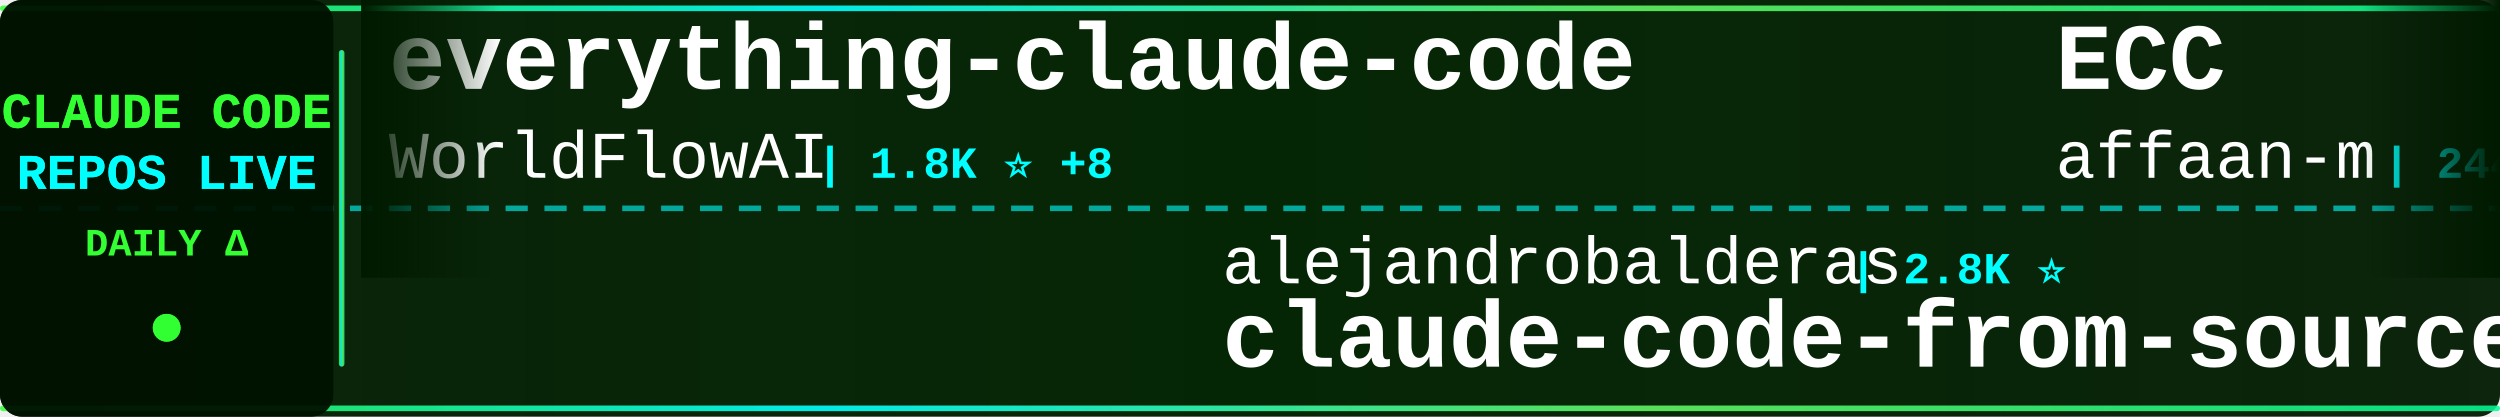
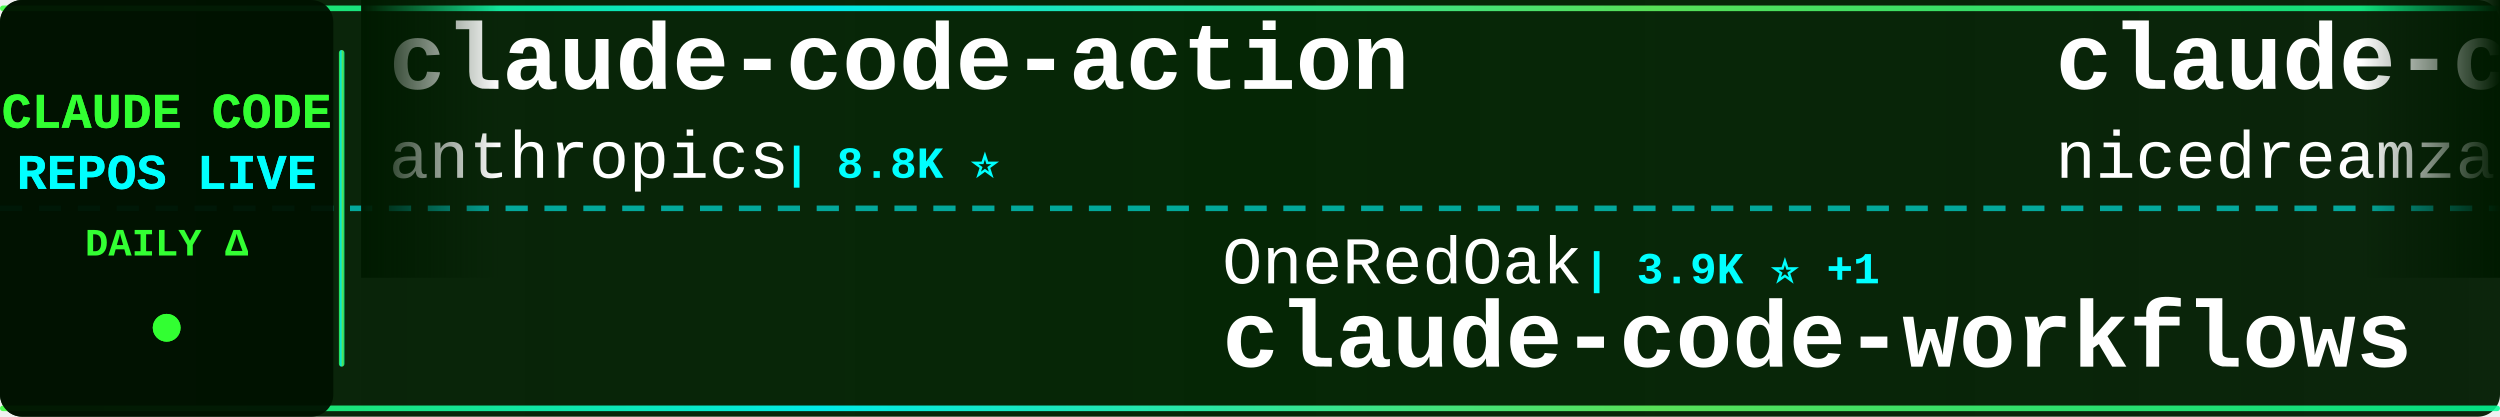
<svg xmlns="http://www.w3.org/2000/svg" width="900" height="150">
  <defs>
    <linearGradient id="tickerBg" x1="0%" y1="0%" x2="100%" y2="0%">
      <stop offset="0%" style="stop-color:#001a00;stop-opacity:0.95" />
      <stop offset="50%" style="stop-color:#002200;stop-opacity:0.98" />
      <stop offset="100%" style="stop-color:#001a00;stop-opacity:0.95" />
    </linearGradient>
    <linearGradient id="borderGrad" x1="0%" y1="0%" x2="100%" y2="0%">
      <stop offset="0%" style="stop-color:#33ff33;stop-opacity:0.85">
        <animate attributeName="stop-opacity" values="0.85;1;0.85" dur="2s" repeatCount="indefinite" />
      </stop>
      <stop offset="33%" style="stop-color:#00ffff;stop-opacity:0.9">
        <animate attributeName="stop-opacity" values="0.9;1;0.9" dur="2.2s" repeatCount="indefinite" />
      </stop>
      <stop offset="66%" style="stop-color:#66ff66;stop-opacity:0.85">
        <animate attributeName="stop-opacity" values="0.85;1;0.85" dur="1.8s" repeatCount="indefinite" />
      </stop>
      <stop offset="100%" style="stop-color:#00ff99;stop-opacity:0.85">
        <animate attributeName="stop-opacity" values="0.85;1;0.85" dur="2s" repeatCount="indefinite" />
      </stop>
    </linearGradient>
    <filter id="textGlow">
      <feGaussianBlur stdDeviation="0.1" result="coloredBlur" />
      <feMerge>
        <feMergeNode in="coloredBlur" />
        <feMergeNode in="SourceGraphic" />
      </feMerge>
    </filter>
    <filter id="metricGlow">
      <feGaussianBlur stdDeviation="0.2" result="coloredBlur" />
      <feMerge>
        <feMergeNode in="coloredBlur" />
        <feMergeNode in="SourceGraphic" />
      </feMerge>
    </filter>
    <linearGradient id="leftFade" x1="0%" y1="0%" x2="100%" y2="0%">
      <stop offset="0%" style="stop-color:#001a00;stop-opacity:1" />
      <stop offset="100%" style="stop-color:#001a00;stop-opacity:0" />
    </linearGradient>
    <linearGradient id="rightFade" x1="0%" y1="0%" x2="100%" y2="0%">
      <stop offset="0%" style="stop-color:#001a00;stop-opacity:0" />
      <stop offset="100%" style="stop-color:#001a00;stop-opacity:1" />
    </linearGradient>
  </defs>
  <rect width="900" height="150" fill="url(#tickerBg)" rx="8" />
  <rect x="0" y="2" width="900" height="2" fill="url(#borderGrad)" rx="1" />
  <rect x="0" y="146" width="900" height="2" fill="url(#borderGrad)" rx="1" />
  <line x1="0" y1="75" x2="900" y2="75" stroke="#00ffff" stroke-width="2" stroke-dasharray="8 6" opacity="0.6" />
  <rect x="0" y="0" width="120" height="150" fill="#001100" opacity="0.95" rx="8" />
  <text x="60" y="46" font-family="'Courier New', monospace" font-size="18" font-weight="bold" fill="#33ff33" text-anchor="middle" filter="url(#textGlow)">
    CLAUDE CODE
  </text>
  <text x="60" y="68" font-family="'Courier New', monospace" font-size="18" font-weight="bold" fill="#00ffff" text-anchor="middle" filter="url(#textGlow)">
    REPOS LIVE
  </text>
  <text x="60" y="92" font-family="'Courier New', monospace" font-size="14" font-weight="bold" fill="#33ff33" text-anchor="middle">
    DAILY Δ
  </text>
  <circle cx="60" cy="118" r="5" fill="#33ff33" filter="url(#metricGlow)">
    <animate attributeName="r" values="4;6;4" dur="1.5s" repeatCount="indefinite" />
    <animate attributeName="opacity" values="0.6;1;0.6" dur="1.5s" repeatCount="indefinite" />
  </circle>
  <rect x="122" y="18" width="2" height="114" fill="url(#borderGrad)" rx="1" />
  <clipPath id="tickerClip">
    <rect x="130" y="0" width="770" height="150" />
  </clipPath>
  <g clip-path="url(#tickerClip)">
    <g id="tickerItems">
      <animateTransform attributeName="transform" attributeType="XML" type="translate" from="0 0" to="-3000 0" dur="54s" repeatCount="indefinite" />
      <g transform="translate(0, 0)">
-         <text x="140" y="32" font-family="'Courier New', monospace" font-size="34" font-weight="bold" fill="#ffffff">everything-claude-code</text>
-         <text x="140" y="64" font-family="'Courier New', monospace" font-size="24" font-weight="normal" fill="#ffffff" opacity="1.0">WorldFlowAI</text>
-         <text x="294" y="64" font-family="'Courier New', monospace" font-size="16" font-weight="bold" fill="#00ffff"> | 1.8K ⭐ +8</text>
+         <text x="140" y="32" font-family="'Courier New', monospace" font-size="34" font-weight="bold" fill="#ffffff">claude-code-action</text>
+         <text x="140" y="64" font-family="'Courier New', monospace" font-size="24" font-weight="normal" fill="#ffffff" opacity="1.0">anthropics</text>
+         <text x="282" y="64" font-family="'Courier New', monospace" font-size="16" font-weight="bold" fill="#00ffff"> | 8.8K ⭐</text>
      </g>
      <g transform="translate(300, 0)">
-         <text x="140" y="102" font-family="'Courier New', monospace" font-size="24" font-weight="normal" fill="#ffffff" opacity="1.0">alejandrobalderas</text>
-         <text x="366" y="102" font-family="'Courier New', monospace" font-size="16" font-weight="bold" fill="#00ffff"> | 2.8K ⭐</text>
-         <text x="140" y="132" font-family="'Courier New', monospace" font-size="34" font-weight="bold" fill="#ffffff">claude-code-from-source</text>
+         <text x="140" y="102" font-family="'Courier New', monospace" font-size="24" font-weight="normal" fill="#ffffff" opacity="1.0">OneRedOak</text>
+         <text x="270" y="102" font-family="'Courier New', monospace" font-size="16" font-weight="bold" fill="#00ffff"> | 3.9K ⭐ +1</text>
+         <text x="140" y="132" font-family="'Courier New', monospace" font-size="34" font-weight="bold" fill="#ffffff">claude-code-workflows</text>
      </g>
      <g transform="translate(600, 0)">
-         <text x="140" y="32" font-family="'Courier New', monospace" font-size="34" font-weight="bold" fill="#ffffff">ECC</text>
-         <text x="140" y="64" font-family="'Courier New', monospace" font-size="24" font-weight="normal" fill="#ffffff" opacity="1.0">affaan-m</text>
-         <text x="258" y="64" font-family="'Courier New', monospace" font-size="16" font-weight="bold" fill="#00ffff"> | 244.1K ⭐ +65</text>
+         <text x="140" y="32" font-family="'Courier New', monospace" font-size="34" font-weight="bold" fill="#ffffff">claude-code-local</text>
+         <text x="140" y="64" font-family="'Courier New', monospace" font-size="24" font-weight="normal" fill="#ffffff" opacity="1.0">nicedreamzapp</text>
+         <text x="318" y="64" font-family="'Courier New', monospace" font-size="16" font-weight="bold" fill="#00ffff"> | 3.2K ⭐</text>
      </g>
      <g transform="translate(900, 0)">
-         <text x="140" y="102" font-family="'Courier New', monospace" font-size="24" font-weight="normal" fill="#ffffff" opacity="1.0">pengchengneo</text>
-         <text x="306" y="102" font-family="'Courier New', monospace" font-size="16" font-weight="bold" fill="#00ffff"> | 1.8K ⭐</text>
-         <text x="140" y="132" font-family="'Courier New', monospace" font-size="34" font-weight="bold" fill="#ffffff">Claude-Code</text>
+         <text x="140" y="102" font-family="'Courier New', monospace" font-size="24" font-weight="normal" fill="#ffffff" opacity="1.0">RichardAtCT</text>
+         <text x="294" y="102" font-family="'Courier New', monospace" font-size="16" font-weight="bold" fill="#00ffff"> | 2.8K ⭐</text>
+         <text x="140" y="132" font-family="'Courier New', monospace" font-size="34" font-weight="bold" fill="#ffffff">claude-code-telegram</text>
      </g>
      <g transform="translate(1200, 0)">
-         <text x="140" y="32" font-family="'Courier New', monospace" font-size="34" font-weight="bold" fill="#ffffff">learn-claude-code</text>
-         <text x="140" y="64" font-family="'Courier New', monospace" font-size="24" font-weight="normal" fill="#ffffff" opacity="1.0">shareAI-lab</text>
-         <text x="294" y="64" font-family="'Courier New', monospace" font-size="16" font-weight="bold" fill="#00ffff"> | 75.6K ⭐ +14</text>
+         <text x="140" y="32" font-family="'Courier New', monospace" font-size="34" font-weight="bold" fill="#ffffff">claude-code-guide</text>
+         <text x="140" y="64" font-family="'Courier New', monospace" font-size="24" font-weight="normal" fill="#ffffff" opacity="1.0">Cranot</text>
+         <text x="234" y="64" font-family="'Courier New', monospace" font-size="16" font-weight="bold" fill="#00ffff"> | 2.9K ⭐</text>
      </g>
      <g transform="translate(1500, 0)">
-         <text x="140" y="102" font-family="'Courier New', monospace" font-size="24" font-weight="normal" fill="#ffffff" opacity="1.0">Yuyz0112</text>
-         <text x="258" y="102" font-family="'Courier New', monospace" font-size="16" font-weight="bold" fill="#00ffff"> | 2.4K ⭐</text>
-         <text x="140" y="132" font-family="'Courier New', monospace" font-size="34" font-weight="bold" fill="#ffffff">claude-code-reverse</text>
+         <text x="140" y="102" font-family="'Courier New', monospace" font-size="24" font-weight="normal" fill="#ffffff" opacity="1.0">Piebald-AI</text>
+         <text x="282" y="102" font-family="'Courier New', monospace" font-size="16" font-weight="bold" fill="#00ffff"> | 12.5K ⭐</text>
+         <text x="140" y="132" font-family="'Courier New', monospace" font-size="34" font-weight="bold" fill="#ffffff">claude-code-system-promp...</text>
      </g>
      <g transform="translate(1800, 0)">
-         <text x="140" y="32" font-family="'Courier New', monospace" font-size="34" font-weight="bold" fill="#ffffff">claude-code-engineering</text>
-         <text x="140" y="64" font-family="'Courier New', monospace" font-size="24" font-weight="normal" fill="#ffffff" opacity="1.0">huangjia2019</text>
-         <text x="306" y="64" font-family="'Courier New', monospace" font-size="16" font-weight="bold" fill="#00ffff"> | 1.1K ⭐</text>
+         <text x="140" y="32" font-family="'Courier New', monospace" font-size="34" font-weight="bold" fill="#ffffff">claude_code_src</text>
+         <text x="140" y="64" font-family="'Courier New', monospace" font-size="24" font-weight="normal" fill="#ffffff" opacity="1.0">ponponon</text>
+         <text x="258" y="64" font-family="'Courier New', monospace" font-size="16" font-weight="bold" fill="#00ffff"> | 2.3K ⭐</text>
      </g>
      <g transform="translate(2100, 0)">
-         <text x="140" y="102" font-family="'Courier New', monospace" font-size="24" font-weight="normal" fill="#ffffff" opacity="1.0">luyao618</text>
-         <text x="258" y="102" font-family="'Courier New', monospace" font-size="16" font-weight="bold" fill="#00ffff"> | 1.7K ⭐</text>
-         <text x="140" y="132" font-family="'Courier New', monospace" font-size="34" font-weight="bold" fill="#ffffff">Claude-Code-Source-Study</text>
+         <text x="140" y="102" font-family="'Courier New', monospace" font-size="24" font-weight="normal" fill="#ffffff" opacity="1.0">musistudio</text>
+         <text x="282" y="102" font-family="'Courier New', monospace" font-size="16" font-weight="bold" fill="#00ffff"> | 37.0K ⭐ +5</text>
+         <text x="140" y="132" font-family="'Courier New', monospace" font-size="34" font-weight="bold" fill="#ffffff">claude-code-router</text>
      </g>
      <g transform="translate(2400, 0)">
-         <text x="140" y="32" font-family="'Courier New', monospace" font-size="34" font-weight="bold" fill="#ffffff">Claude-Code-Usage-Monito...</text>
-         <text x="140" y="64" font-family="'Courier New', monospace" font-size="24" font-weight="normal" fill="#ffffff" opacity="1.0">Maciek-roboblog</text>
-         <text x="342" y="64" font-family="'Courier New', monospace" font-size="16" font-weight="bold" fill="#00ffff"> | 8.7K ⭐ +1</text>
+         <text x="140" y="32" font-family="'Courier New', monospace" font-size="34" font-weight="bold" fill="#ffffff">claude-code-infrastructu...</text>
+         <text x="140" y="64" font-family="'Courier New', monospace" font-size="24" font-weight="normal" fill="#ffffff" opacity="1.0">diet103</text>
+         <text x="246" y="64" font-family="'Courier New', monospace" font-size="16" font-weight="bold" fill="#00ffff"> | 10.0K ⭐ -1</text>
      </g>
      <g transform="translate(2700, 0)">
-         <text x="140" y="102" font-family="'Courier New', monospace" font-size="24" font-weight="normal" fill="#ffffff" opacity="1.0">disler</text>
-         <text x="234" y="102" font-family="'Courier New', monospace" font-size="16" font-weight="bold" fill="#00ffff"> | 3.9K ⭐</text>
-         <text x="140" y="132" font-family="'Courier New', monospace" font-size="34" font-weight="bold" fill="#ffffff">claude-code-hooks-master...</text>
+         <text x="140" y="102" font-family="'Courier New', monospace" font-size="24" font-weight="normal" fill="#ffffff" opacity="1.0">anthropics</text>
+         <text x="282" y="102" font-family="'Courier New', monospace" font-size="16" font-weight="bold" fill="#00ffff"> | 959 ⭐</text>
+         <text x="140" y="132" font-family="'Courier New', monospace" font-size="34" font-weight="bold" fill="#ffffff">claude-code-base-action</text>
      </g>
      <g transform="translate(3000, 0)">
-         <text x="140" y="32" font-family="'Courier New', monospace" font-size="34" font-weight="bold" fill="#ffffff">everything-claude-code</text>
-         <text x="140" y="64" font-family="'Courier New', monospace" font-size="24" font-weight="normal" fill="#ffffff" opacity="1.0">WorldFlowAI</text>
-         <text x="294" y="64" font-family="'Courier New', monospace" font-size="16" font-weight="bold" fill="#00ffff"> | 1.8K ⭐ +8</text>
+         <text x="140" y="32" font-family="'Courier New', monospace" font-size="34" font-weight="bold" fill="#ffffff">claude-code-action</text>
+         <text x="140" y="64" font-family="'Courier New', monospace" font-size="24" font-weight="normal" fill="#ffffff" opacity="1.0">anthropics</text>
+         <text x="282" y="64" font-family="'Courier New', monospace" font-size="16" font-weight="bold" fill="#00ffff"> | 8.8K ⭐</text>
      </g>
      <g transform="translate(3300, 0)">
-         <text x="140" y="102" font-family="'Courier New', monospace" font-size="24" font-weight="normal" fill="#ffffff" opacity="1.0">alejandrobalderas</text>
-         <text x="366" y="102" font-family="'Courier New', monospace" font-size="16" font-weight="bold" fill="#00ffff"> | 2.8K ⭐</text>
-         <text x="140" y="132" font-family="'Courier New', monospace" font-size="34" font-weight="bold" fill="#ffffff">claude-code-from-source</text>
+         <text x="140" y="102" font-family="'Courier New', monospace" font-size="24" font-weight="normal" fill="#ffffff" opacity="1.0">OneRedOak</text>
+         <text x="270" y="102" font-family="'Courier New', monospace" font-size="16" font-weight="bold" fill="#00ffff"> | 3.9K ⭐ +1</text>
+         <text x="140" y="132" font-family="'Courier New', monospace" font-size="34" font-weight="bold" fill="#ffffff">claude-code-workflows</text>
      </g>
      <g transform="translate(3600, 0)">
-         <text x="140" y="32" font-family="'Courier New', monospace" font-size="34" font-weight="bold" fill="#ffffff">ECC</text>
-         <text x="140" y="64" font-family="'Courier New', monospace" font-size="24" font-weight="normal" fill="#ffffff" opacity="1.0">affaan-m</text>
-         <text x="258" y="64" font-family="'Courier New', monospace" font-size="16" font-weight="bold" fill="#00ffff"> | 244.1K ⭐ +65</text>
+         <text x="140" y="32" font-family="'Courier New', monospace" font-size="34" font-weight="bold" fill="#ffffff">claude-code-local</text>
+         <text x="140" y="64" font-family="'Courier New', monospace" font-size="24" font-weight="normal" fill="#ffffff" opacity="1.0">nicedreamzapp</text>
+         <text x="318" y="64" font-family="'Courier New', monospace" font-size="16" font-weight="bold" fill="#00ffff"> | 3.2K ⭐</text>
      </g>
      <g transform="translate(3900, 0)">
-         <text x="140" y="102" font-family="'Courier New', monospace" font-size="24" font-weight="normal" fill="#ffffff" opacity="1.0">pengchengneo</text>
-         <text x="306" y="102" font-family="'Courier New', monospace" font-size="16" font-weight="bold" fill="#00ffff"> | 1.8K ⭐</text>
-         <text x="140" y="132" font-family="'Courier New', monospace" font-size="34" font-weight="bold" fill="#ffffff">Claude-Code</text>
+         <text x="140" y="102" font-family="'Courier New', monospace" font-size="24" font-weight="normal" fill="#ffffff" opacity="1.0">RichardAtCT</text>
+         <text x="294" y="102" font-family="'Courier New', monospace" font-size="16" font-weight="bold" fill="#00ffff"> | 2.8K ⭐</text>
+         <text x="140" y="132" font-family="'Courier New', monospace" font-size="34" font-weight="bold" fill="#ffffff">claude-code-telegram</text>
      </g>
    </g>
  </g>
  <rect x="130" y="0" width="50" height="100" fill="url(#leftFade)" />
  <rect x="850" y="0" width="50" height="100" fill="url(#rightFade)" />
</svg>
